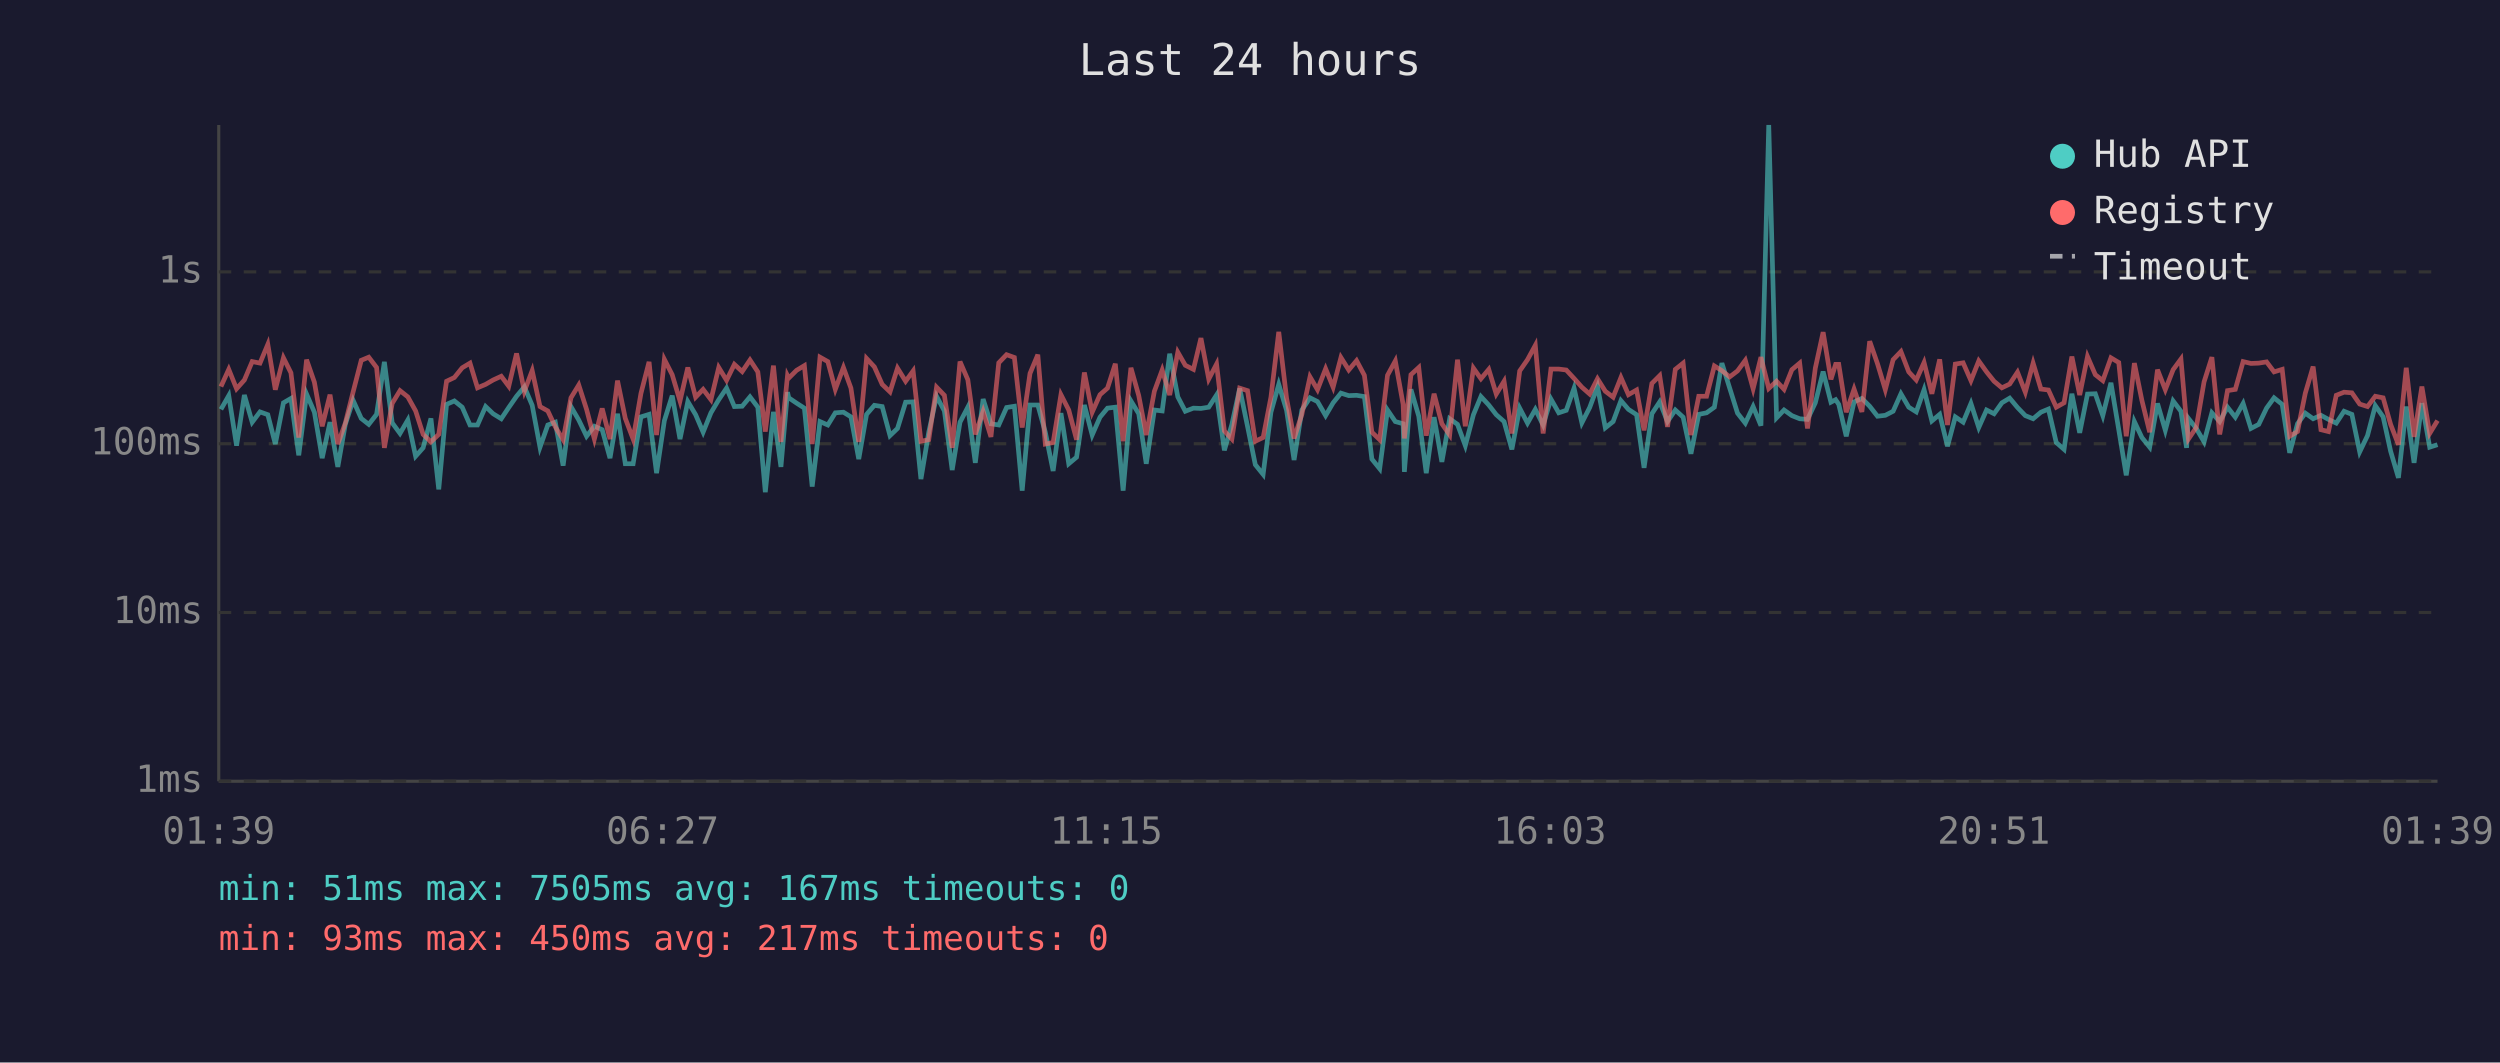
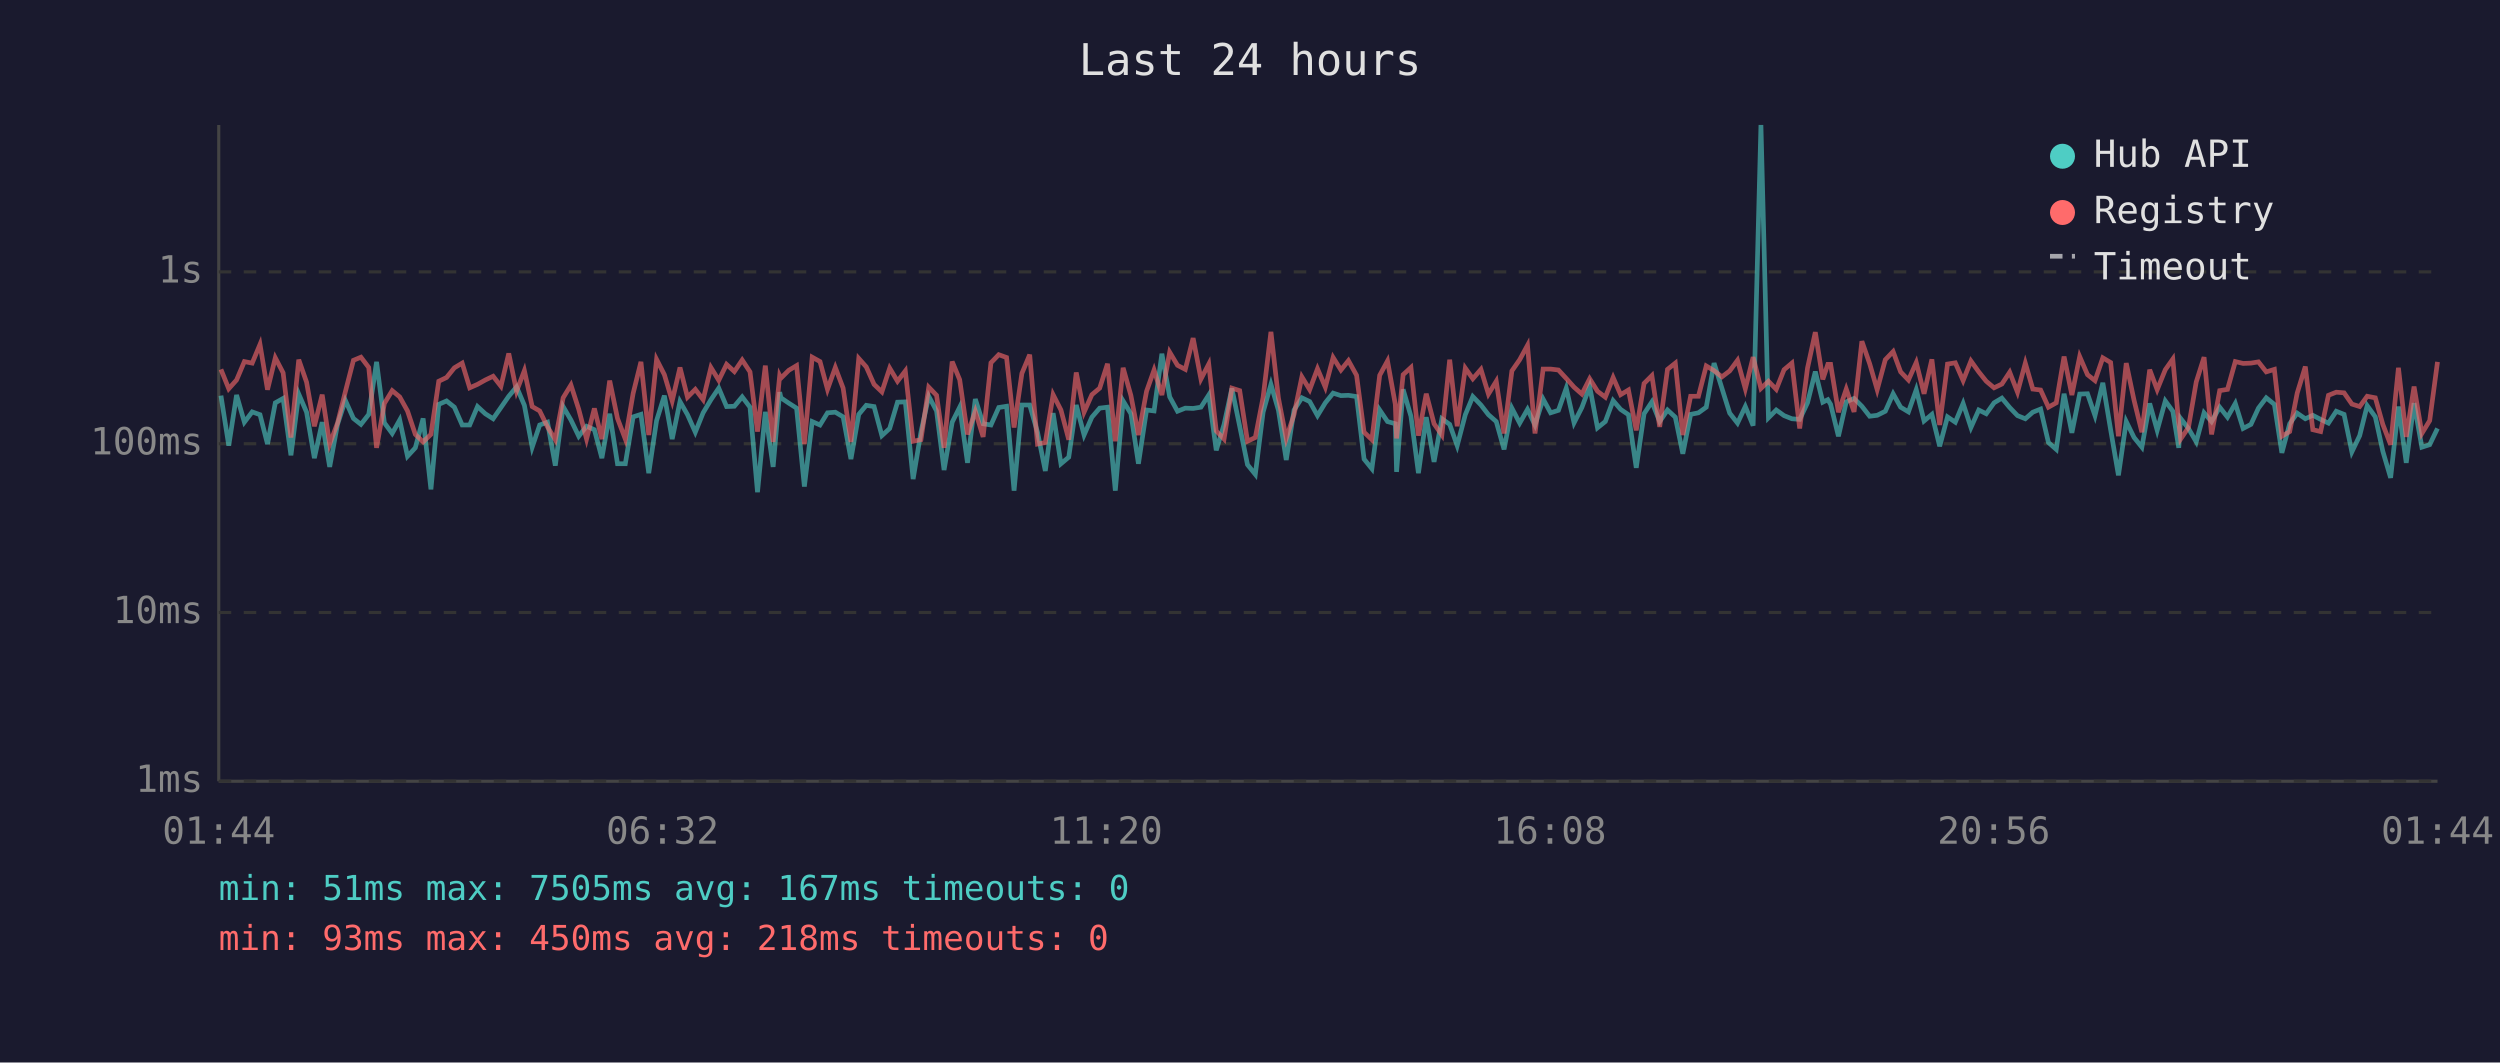
<svg xmlns="http://www.w3.org/2000/svg" viewBox="0 0 800 340" font-family="monospace" font-size="12">
  <rect width="800" height="340" fill="#1a1a2e" />
  <text x="400" y="24" fill="#e0e0e0" font-size="14" text-anchor="middle">Last 24 hours</text>
  <line x1="70" y1="40" x2="70" y2="250" stroke="#444" stroke-width="1" />
  <line x1="70" y1="250" x2="780" y2="250" stroke="#444" stroke-width="1" />
  <line x1="70" y1="250" x2="780" y2="250" stroke="#333" stroke-width="1" stroke-dasharray="4" />
  <text x="65" y="250" fill="#888" text-anchor="end" dominant-baseline="middle">1ms</text>
  <line x1="70" y1="196" x2="780" y2="196" stroke="#333" stroke-width="1" stroke-dasharray="4" />
  <text x="65" y="196" fill="#888" text-anchor="end" dominant-baseline="middle">10ms</text>
  <line x1="70" y1="142" x2="780" y2="142" stroke="#333" stroke-width="1" stroke-dasharray="4" />
  <text x="65" y="142" fill="#888" text-anchor="end" dominant-baseline="middle">100ms</text>
  <line x1="70" y1="87" x2="780" y2="87" stroke="#333" stroke-width="1" stroke-dasharray="4" />
  <text x="65" y="87" fill="#888" text-anchor="end" dominant-baseline="middle">1s</text>
-   <text x="70" y="270" fill="#888" text-anchor="middle">01:39</text>
-   <text x="212" y="270" fill="#888" text-anchor="middle">06:27</text>
-   <text x="354" y="270" fill="#888" text-anchor="middle">11:15</text>
-   <text x="496" y="270" fill="#888" text-anchor="middle">16:03</text>
-   <text x="638" y="270" fill="#888" text-anchor="middle">20:51</text>
-   <text x="780" y="270" fill="#888" text-anchor="middle">01:39</text>
-   <polyline points="70.7,131.0 73.2,126.6 75.7,142.6 78.2,126.4 80.7,135.1 83.2,131.8 85.7,132.7 88.1,142.1 90.7,128.9 93.1,127.5 95.6,145.7 98.1,126.1 100.6,131.9 103.1,146.6 105.6,135.1 108.1,149.4 110.5,135.8 113.0,128.1 115.6,133.9 118.0,135.8 120.5,132.6 123.0,115.8 125.5,135.3 128.0,138.7 130.5,134.4 133.0,146.0 135.4,143.3 137.9,133.9 140.4,156.6 142.9,129.4 145.4,128.3 147.9,130.3 150.4,136.0 152.8,136.0 155.4,130.1 157.8,132.4 160.4,134.0 162.8,130.4 165.3,126.8 167.8,123.8 170.3,129.7 172.8,143.1 175.3,136.0 177.7,135.1 180.2,149.0 182.7,130.1 185.2,134.4 187.7,139.6 190.2,136.4 192.7,137.5 195.2,146.6 197.6,132.4 200.1,148.4 202.6,148.4 205.1,133.4 207.7,132.6 210.1,151.4 212.6,134.6 215.1,126.6 217.6,140.5 220.1,128.5 222.6,132.7 225.0,138.3 227.5,132.1 230.0,127.9 232.5,124.2 235.0,130.1 237.5,130.0 240.0,127.0 242.5,130.3 244.9,157.5 247.5,131.8 249.9,149.4 252.0,125.5 252.4,127.3 254.9,129.0 257.4,130.6 259.9,155.7 262.4,134.9 264.9,136.0 267.3,132.1 269.9,131.9 272.3,133.4 274.8,146.9 277.3,132.6 279.8,129.7 282.3,130.1 284.8,139.4 287.2,137.1 289.8,128.7 292.2,128.6 294.7,153.3 297.2,138.3 299.7,126.8 302.2,131.5 304.7,150.4 307.2,135.1 309.7,130.3 312.1,148.1 314.6,127.7 317.1,135.6 319.6,136.0 322.1,130.4 324.6,130.0 327.1,157.0 329.6,129.6 332.1,129.6 334.5,138.3 337.0,150.7 339.5,132.2 342.0,148.4 344.5,146.3 347.0,129.6 349.5,139.2 352.0,133.5 354.4,130.6 356.9,130.3 359.4,157.0 361.9,128.3 364.4,132.4 366.8,148.4 369.4,131.2 371.9,131.5 374.3,113.2 376.9,127.0 379.3,131.6 381.9,130.6 384.3,130.7 386.8,130.3 389.3,126.4 391.8,144.1 394.2,135.8 396.7,124.3 399.2,136.4 401.7,148.7 404.2,151.8 406.7,131.9 409.2,123.0 411.7,131.3 414.1,147.2 416.6,131.2 419.2,127.3 421.6,128.5 424.2,133.0 426.6,128.9 429.1,125.8 431.6,126.6 434.1,126.5 436.6,126.9 439.0,146.9 441.5,150.0 444.0,131.2 446.5,134.9 449.0,135.6 449.4,151.0 451.5,124.6 454.0,133.2 456.4,151.4 458.9,133.5 461.4,147.8 463.9,134.0 466.4,135.8 468.9,142.6 471.5,132.7 473.9,126.9 476.4,129.6 478.8,132.7 481.3,134.9 483.8,143.8 486.3,130.6 488.8,135.4 491.3,131.0 493.8,136.0 496.3,127.7 498.8,132.1 501.2,131.3 503.7,124.2 506.2,135.3 508.7,130.4 511.2,123.7 513.7,136.9 516.2,134.9 518.7,128.2 521.1,131.0 523.7,132.7 526.1,149.7 528.6,132.4 531.1,128.6 533.6,134.9 536.1,131.2 538.6,133.5 541.1,145.2 543.6,132.6 546.1,132.1 548.6,130.3 551.0,116.2 553.5,124.2 556.0,132.2 558.5,135.4 561.0,130.1 563.5,136.2 566.0,40.0 568.5,133.7 570.9,131.2 573.4,133.0 575.9,134.0 578.4,134.2 580.9,128.9 583.4,118.9 585.9,128.7 587.4,127.9 588.4,129.4 590.8,139.6 593.3,128.6 595.8,127.5 598.3,130.0 600.8,133.2 603.3,132.9 605.8,131.6 608.3,126.0 610.8,130.3 613.2,131.8 615.7,124.7 618.2,134.7 620.7,132.6 623.2,142.8 625.7,133.4 628.2,135.1 630.7,129.1 633.2,136.8 635.7,131.2 638.1,132.4 640.6,128.9 643.1,127.4 645.6,130.4 648.1,133.0 650.6,134.0 653.1,131.9 655.5,130.9 658.0,141.6 660.5,143.8 663.0,126.0 665.5,138.5 668.0,126.1 670.5,126.0 672.9,133.0 675.5,122.5 678.0,137.5 680.4,152.1 683.0,134.9 685.4,140.0 687.9,143.1 690.4,129.1 692.9,137.7 695.4,128.3 697.9,131.6 699.7,143.3 700.3,133.9 702.8,137.1 705.3,141.4 707.8,132.1 710.3,134.9 712.8,130.3 715.3,133.5 717.8,129.1 720.3,137.1 722.8,135.8 725.3,130.6 727.7,127.3 730.3,129.4 732.7,144.9 735.2,135.6 737.7,132.2 740.2,134.0 742.7,132.9 745.1,134.2 747.6,135.4 750.1,131.6 752.6,132.6 755.1,144.6 757.6,139.4 760.1,129.8 762.6,133.4 765.0,144.4 767.5,152.9 770.0,130.1 772.5,148.1 775.0,129.0 777.5,143.1 780.0,142.3" fill="none" stroke="#4ecdc4" stroke-width="1.5" opacity="0.6" />
-   <polyline points="70.7,123.7 73.2,118.2 75.7,124.4 78.2,121.6 80.7,115.7 83.2,116.2 85.7,110.2 88.1,124.7 90.7,114.5 93.1,119.3 95.6,140.0 98.1,115.1 100.6,122.3 103.1,136.4 105.6,126.3 108.1,142.1 110.5,135.4 113.0,125.4 115.6,115.3 118.0,114.3 120.5,117.6 123.0,143.3 125.5,129.1 128.0,125.0 130.5,127.0 133.0,131.5 135.4,139.0 137.9,141.4 140.4,139.0 142.9,122.0 145.4,120.8 147.9,117.7 150.4,116.2 152.8,124.1 155.4,123.0 157.8,121.6 160.4,120.4 162.8,123.6 165.3,113.1 167.8,125.2 170.3,118.6 172.8,130.1 175.3,131.5 177.7,136.6 180.2,140.7 182.7,127.3 185.2,123.2 187.7,131.0 190.2,140.5 192.7,130.7 195.2,140.5 197.6,121.8 200.1,133.9 202.6,140.5 205.1,125.9 207.7,115.8 210.1,139.2 212.6,115.0 215.1,119.9 217.6,128.3 220.1,117.6 222.6,127.1 225.0,124.6 227.5,127.9 230.0,117.6 232.5,121.7 235.0,116.6 237.5,118.9 240.0,115.2 242.5,119.0 244.9,138.1 247.5,117.0 249.9,141.4 252.0,120.2 252.4,121.0 254.9,118.5 257.4,117.0 259.9,142.1 262.4,114.3 264.9,115.7 267.3,124.6 269.9,117.6 272.3,124.2 274.8,141.4 277.3,114.7 279.8,117.4 282.3,123.0 284.8,125.4 287.2,117.8 289.8,122.0 292.2,118.7 294.7,141.2 297.2,140.7 299.7,123.9 302.2,126.5 304.7,143.3 307.2,115.7 309.7,121.5 312.1,139.0 314.6,131.6 317.1,139.8 319.6,116.1 322.1,113.5 324.6,114.4 327.1,136.8 329.6,119.5 332.1,113.5 334.5,142.1 337.0,141.6 339.5,126.3 342.0,131.2 344.5,140.7 347.0,119.2 349.5,131.9 352.0,126.3 354.4,124.2 356.9,116.4 359.4,141.2 361.9,117.7 364.4,126.6 366.8,139.2 369.4,125.2 371.9,118.4 374.3,126.4 376.9,112.7 379.3,116.9 381.9,118.2 384.3,108.2 386.8,121.3 389.3,116.5 391.8,137.9 394.2,140.5 396.7,124.2 399.2,125.0 401.7,141.2 404.2,140.0 406.7,127.1 409.2,106.2 411.7,127.4 414.1,140.3 416.6,132.6 419.2,120.6 421.6,124.7 424.2,118.0 426.6,123.9 429.1,114.4 431.6,118.4 434.1,115.4 436.6,120.1 439.0,138.3 441.5,140.7 444.0,120.1 446.5,115.5 449.0,129.4 449.4,140.3 451.5,119.9 454.0,117.6 456.4,139.4 458.9,126.0 461.4,135.6 463.9,139.2 466.4,115.1 468.9,136.4 471.5,117.8 473.9,121.2 476.4,118.2 478.8,126.1 481.3,122.0 483.8,138.7 486.3,118.7 488.8,115.1 491.3,110.5 493.8,138.7 496.3,118.1 498.8,118.1 501.2,118.4 503.7,121.1 506.2,123.9 508.7,126.1 511.2,121.2 513.7,125.2 516.2,127.1 518.7,120.8 521.1,126.3 523.7,124.8 526.1,137.7 528.6,122.7 531.1,120.2 533.6,136.6 536.1,118.2 538.6,116.2 541.1,139.2 543.6,126.8 546.1,126.8 548.6,117.1 551.0,118.6 553.5,120.6 556.0,118.7 558.5,115.3 561.0,124.4 563.5,114.3 566.0,124.3 568.5,122.0 570.9,124.6 573.4,118.3 575.9,116.2 578.4,137.1 580.9,117.8 583.4,106.3 585.9,121.4 587.4,116.6 588.4,116.6 590.8,131.9 593.3,124.5 595.8,131.8 598.3,109.2 600.8,116.4 603.3,124.7 605.8,115.1 608.3,112.5 610.8,119.0 613.2,121.6 615.7,116.0 618.2,126.0 620.7,115.0 623.2,136.0 625.7,116.5 628.2,116.1 630.7,121.8 633.2,115.5 635.7,119.0 638.1,122.0 640.6,124.1 643.1,122.9 645.6,119.1 648.1,125.5 650.6,116.2 653.1,124.5 655.5,124.8 658.0,130.3 660.5,128.9 663.0,114.1 665.5,126.4 668.0,114.1 670.5,119.9 672.9,121.8 675.5,114.5 678.0,116.0 680.4,139.6 683.0,116.2 685.4,128.1 687.9,138.3 690.4,118.3 692.9,124.7 695.4,118.3 697.9,114.9 699.7,135.4 700.3,140.5 702.8,136.8 705.3,122.2 707.8,114.3 710.3,139.0 712.8,125.0 715.3,124.6 717.8,115.7 720.3,116.3 722.8,116.2 725.3,115.8 727.7,119.0 730.3,118.2 732.7,139.6 735.2,138.1 737.7,125.8 740.2,117.3 742.7,137.5 745.1,138.1 747.6,126.5 750.1,125.5 752.6,125.7 755.1,129.3 757.6,130.1 760.1,126.8 762.6,127.3 765.0,135.8 767.5,142.3 770.0,117.7 772.5,139.8 775.0,123.7 777.5,138.7 780.0,134.6" fill="none" stroke="#ff6b6b" stroke-width="1.5" opacity="0.6" />
+   <text x="70" y="270" fill="#888" text-anchor="middle">01:44</text>
+   <text x="212" y="270" fill="#888" text-anchor="middle">06:32</text>
+   <text x="354" y="270" fill="#888" text-anchor="middle">11:20</text>
+   <text x="496" y="270" fill="#888" text-anchor="middle">16:08</text>
+   <text x="638" y="270" fill="#888" text-anchor="middle">20:56</text>
+   <text x="780" y="270" fill="#888" text-anchor="middle">01:44</text>
+   <polyline points="70.7,126.6 73.2,142.6 75.7,126.4 78.2,135.1 80.7,131.8 83.2,132.7 85.6,142.1 88.1,128.9 90.6,127.5 93.1,145.7 95.6,126.1 98.1,131.9 100.6,146.6 103.1,135.1 105.5,149.4 108.0,135.8 110.5,128.1 113.1,133.9 115.5,135.8 118.0,132.6 120.5,115.8 123.0,135.3 125.5,138.7 127.9,134.4 130.4,146.0 132.9,143.3 135.4,133.9 137.9,156.6 140.4,129.4 142.9,128.3 145.4,130.3 147.9,136.0 150.3,136.0 152.8,130.1 155.3,132.4 157.8,134.0 160.3,130.4 162.8,126.8 165.3,123.8 167.8,129.7 170.3,143.1 172.7,136.0 175.2,135.1 177.7,149.0 180.2,130.1 182.7,134.4 185.2,139.6 187.7,136.4 190.2,137.5 192.6,146.6 195.1,132.4 197.6,148.4 200.1,148.4 202.6,133.4 205.1,132.6 207.6,151.4 210.1,134.6 212.6,126.6 215.1,140.5 217.6,128.5 220.0,132.7 222.5,138.3 225.0,132.1 227.5,127.9 230.0,124.2 232.5,130.1 235.0,130.0 237.5,127.0 240.0,130.3 242.4,157.5 244.9,131.8 247.4,149.4 249.5,125.5 249.9,127.3 252.4,129.0 254.9,130.6 257.4,155.7 259.9,134.9 262.4,136.0 264.8,132.1 267.3,131.9 269.8,133.4 272.3,146.9 274.8,132.6 277.2,129.7 279.7,130.1 282.2,139.4 284.7,137.1 287.2,128.7 289.7,128.6 292.2,153.3 294.7,138.3 297.2,126.8 299.7,131.5 302.1,150.4 304.7,135.1 307.1,130.3 309.6,148.1 312.1,127.7 314.6,135.6 317.1,136.0 319.6,130.4 322.1,130.0 324.5,157.0 327.0,129.6 329.5,129.6 332.0,138.3 334.5,150.7 337.0,132.2 339.5,148.4 342.0,146.3 344.4,129.6 346.9,139.2 349.4,133.5 351.9,130.6 354.4,130.3 356.9,157.0 359.4,128.3 361.9,132.4 364.3,148.4 366.9,131.2 369.3,131.5 371.8,113.2 374.3,127.0 376.8,131.6 379.3,130.6 381.8,130.7 384.3,130.3 386.8,126.4 389.2,144.1 391.7,135.8 394.2,124.3 396.7,136.4 399.2,148.7 401.7,151.8 404.2,131.9 406.7,123.0 409.1,131.3 411.6,147.2 414.1,131.2 416.6,127.3 419.1,128.5 421.6,133.0 424.1,128.9 426.6,125.8 429.1,126.6 431.5,126.5 434.1,126.9 436.5,146.9 439.0,150.0 441.5,131.2 444.0,134.9 446.5,135.6 446.9,151.0 449.0,124.6 451.5,133.2 453.9,151.4 456.4,133.5 458.9,147.8 461.4,134.0 463.9,135.8 466.3,142.6 468.9,132.7 471.3,126.9 473.9,129.6 476.3,132.7 478.8,134.9 481.3,143.8 483.8,130.6 486.3,135.4 488.8,131.0 491.2,136.0 493.8,127.7 496.2,132.1 498.7,131.3 501.2,124.2 503.7,135.3 506.2,130.4 508.7,123.7 511.2,136.9 513.7,134.9 516.2,128.2 518.6,131.0 521.1,132.7 523.6,149.7 526.1,132.4 528.6,128.6 531.1,134.9 533.6,131.2 536.1,133.5 538.5,145.2 541.0,132.6 543.5,132.1 546.0,130.3 548.5,116.2 551.0,124.2 553.5,132.2 556.0,135.4 558.5,130.1 561.0,136.2 563.5,40.0 565.9,133.7 568.4,131.2 570.9,133.0 573.4,134.0 575.9,134.2 578.4,128.9 580.9,118.9 583.3,128.7 584.9,127.9 585.8,129.4 588.3,139.6 590.8,128.6 593.3,127.5 595.8,130.0 598.3,133.2 600.7,132.9 603.3,131.6 605.8,126.0 608.2,130.3 610.7,131.8 613.2,124.7 615.7,134.7 618.2,132.6 620.7,142.8 623.2,133.4 625.7,135.1 628.2,129.1 630.7,136.8 633.2,131.2 635.6,132.4 638.1,128.9 640.6,127.4 643.1,130.4 645.6,133.0 648.1,134.0 650.5,131.9 653.0,130.9 655.5,141.6 658.0,143.8 660.5,126.0 663.0,138.5 665.5,126.1 668.0,126.0 670.4,133.0 672.9,122.5 675.4,137.5 677.9,152.1 680.4,134.9 682.9,140.0 685.4,143.1 687.9,129.1 690.3,137.7 692.9,128.3 695.3,131.6 697.2,143.3 697.8,133.9 700.3,137.1 702.8,141.4 705.3,132.1 707.7,134.9 710.3,130.3 712.8,133.5 715.3,129.1 717.8,137.1 720.3,135.8 722.7,130.6 725.2,127.3 727.8,129.4 730.2,144.9 732.7,135.6 735.1,132.2 737.7,134.0 740.1,132.9 742.6,134.2 745.1,135.4 747.6,131.6 750.1,132.6 752.6,144.6 755.1,139.4 757.5,129.8 760.1,133.4 762.5,144.4 765.0,152.9 767.5,130.1 770.0,148.1 772.5,129.0 775.0,143.1 777.5,142.3 780.0,137.1" fill="none" stroke="#4ecdc4" stroke-width="1.5" opacity="0.6" />
+   <polyline points="70.7,118.2 73.2,124.4 75.7,121.6 78.2,115.7 80.7,116.2 83.2,110.2 85.6,124.7 88.1,114.5 90.6,119.3 93.1,140.0 95.6,115.1 98.1,122.3 100.6,136.4 103.1,126.3 105.5,142.1 108.0,135.4 110.5,125.4 113.1,115.3 115.5,114.3 118.0,117.6 120.5,143.3 123.0,129.1 125.5,125.0 127.9,127.0 130.4,131.5 132.9,139.0 135.4,141.4 137.9,139.0 140.4,122.0 142.9,120.8 145.4,117.7 147.9,116.2 150.3,124.1 152.8,123.0 155.3,121.6 157.8,120.4 160.3,123.6 162.8,113.1 165.3,125.2 167.8,118.6 170.3,130.1 172.7,131.5 175.2,136.6 177.7,140.7 180.2,127.3 182.7,123.2 185.2,131.0 187.7,140.5 190.2,130.7 192.6,140.5 195.1,121.8 197.6,133.9 200.1,140.5 202.6,125.9 205.1,115.8 207.6,139.2 210.1,115.0 212.6,119.9 215.1,128.3 217.6,117.6 220.0,127.1 222.5,124.6 225.0,127.9 227.5,117.6 230.0,121.7 232.5,116.6 235.0,118.9 237.5,115.2 240.0,119.0 242.4,138.1 244.9,117.0 247.4,141.4 249.5,120.2 249.9,121.0 252.4,118.5 254.9,117.0 257.4,142.1 259.9,114.3 262.4,115.7 264.8,124.6 267.3,117.6 269.8,124.2 272.3,141.4 274.8,114.7 277.2,117.4 279.7,123.0 282.2,125.4 284.7,117.8 287.2,122.0 289.7,118.7 292.2,141.2 294.7,140.7 297.2,123.9 299.7,126.5 302.1,143.3 304.7,115.7 307.1,121.5 309.6,139.0 312.1,131.6 314.6,139.8 317.1,116.1 319.6,113.5 322.1,114.4 324.5,136.8 327.0,119.5 329.5,113.5 332.0,142.1 334.5,141.6 337.0,126.3 339.5,131.2 342.0,140.7 344.4,119.2 346.9,131.9 349.4,126.3 351.9,124.2 354.4,116.4 356.9,141.2 359.4,117.7 361.9,126.6 364.3,139.2 366.9,125.2 369.3,118.4 371.8,126.4 374.3,112.7 376.8,116.9 379.3,118.2 381.8,108.2 384.3,121.3 386.8,116.5 389.2,137.9 391.7,140.5 394.2,124.2 396.7,125.0 399.2,141.2 401.7,140.0 404.2,127.1 406.7,106.2 409.1,127.4 411.6,140.3 414.1,132.6 416.6,120.6 419.1,124.7 421.6,118.0 424.1,123.9 426.6,114.4 429.1,118.4 431.5,115.4 434.1,120.1 436.5,138.3 439.0,140.7 441.5,120.1 444.0,115.5 446.5,129.4 446.9,140.3 449.0,119.9 451.5,117.6 453.9,139.4 456.4,126.0 458.9,135.6 461.4,139.2 463.9,115.1 466.3,136.4 468.9,117.8 471.3,121.2 473.9,118.2 476.3,126.1 478.8,122.0 481.3,138.7 483.8,118.7 486.3,115.1 488.8,110.5 491.2,138.7 493.8,118.1 496.2,118.1 498.7,118.4 501.2,121.1 503.7,123.9 506.2,126.1 508.7,121.2 511.2,125.2 513.7,127.1 516.2,120.8 518.6,126.3 521.1,124.8 523.6,137.7 526.1,122.7 528.6,120.2 531.1,136.6 533.6,118.2 536.1,116.2 538.5,139.2 541.0,126.8 543.5,126.8 546.0,117.1 548.5,118.6 551.0,120.6 553.5,118.7 556.0,115.3 558.5,124.4 561.0,114.3 563.5,124.3 565.9,122.0 568.4,124.6 570.9,118.3 573.4,116.2 575.9,137.1 578.4,117.8 580.9,106.3 583.3,121.4 584.9,116.6 585.8,116.6 588.3,131.9 590.8,124.5 593.3,131.8 595.8,109.2 598.3,116.4 600.7,124.7 603.3,115.1 605.8,112.5 608.2,119.0 610.7,121.6 613.2,116.0 615.7,126.0 618.2,115.0 620.7,136.0 623.2,116.5 625.7,116.1 628.2,121.8 630.7,115.5 633.2,119.0 635.6,122.0 638.1,124.1 640.6,122.9 643.1,119.1 645.6,125.5 648.1,116.2 650.5,124.5 653.0,124.8 655.5,130.3 658.0,128.9 660.5,114.1 663.0,126.4 665.5,114.1 668.0,119.9 670.4,121.8 672.9,114.5 675.4,116.0 677.9,139.6 680.4,116.2 682.9,128.1 685.4,138.3 687.9,118.3 690.3,124.7 692.9,118.3 695.3,114.9 697.2,135.4 697.8,140.5 700.3,136.8 702.8,122.2 705.3,114.3 707.7,139.0 710.3,125.0 712.8,124.6 715.3,115.7 717.8,116.3 720.3,116.2 722.7,115.8 725.2,119.0 727.8,118.2 730.2,139.6 732.7,138.1 735.1,125.8 737.7,117.3 740.1,137.5 742.6,138.1 745.1,126.5 747.6,125.5 750.1,125.7 752.6,129.3 755.1,130.1 757.5,126.8 760.1,127.3 762.5,135.8 765.0,142.3 767.5,117.7 770.0,139.8 772.5,123.7 775.0,138.7 777.5,134.6 780.0,115.8" fill="none" stroke="#ff6b6b" stroke-width="1.5" opacity="0.6" />
  <circle cx="660" cy="50" r="4" fill="#4ecdc4" />
  <text x="670" y="50" fill="#e0e0e0" dominant-baseline="middle">Hub API</text>
  <circle cx="660" cy="68" r="4" fill="#ff6b6b" />
  <text x="670" y="68" fill="#e0e0e0" dominant-baseline="middle">Registry</text>
  <line x1="656" y1="82" x2="664" y2="82" stroke="#e0e0e0" stroke-width="1.5" stroke-dasharray="4,3" opacity="0.7" />
  <text x="670" y="86" fill="#e0e0e0" dominant-baseline="middle">Timeout</text>
  <text x="70" y="288" fill="#4ecdc4" font-size="11">min: 51ms  max: 7505ms  avg: 167ms  timeouts: 0</text>
-   <text x="70" y="304" fill="#ff6b6b" font-size="11">min: 93ms  max: 450ms  avg: 217ms  timeouts: 0</text>
+   <text x="70" y="304" fill="#ff6b6b" font-size="11">min: 93ms  max: 450ms  avg: 218ms  timeouts: 0</text>
</svg>
